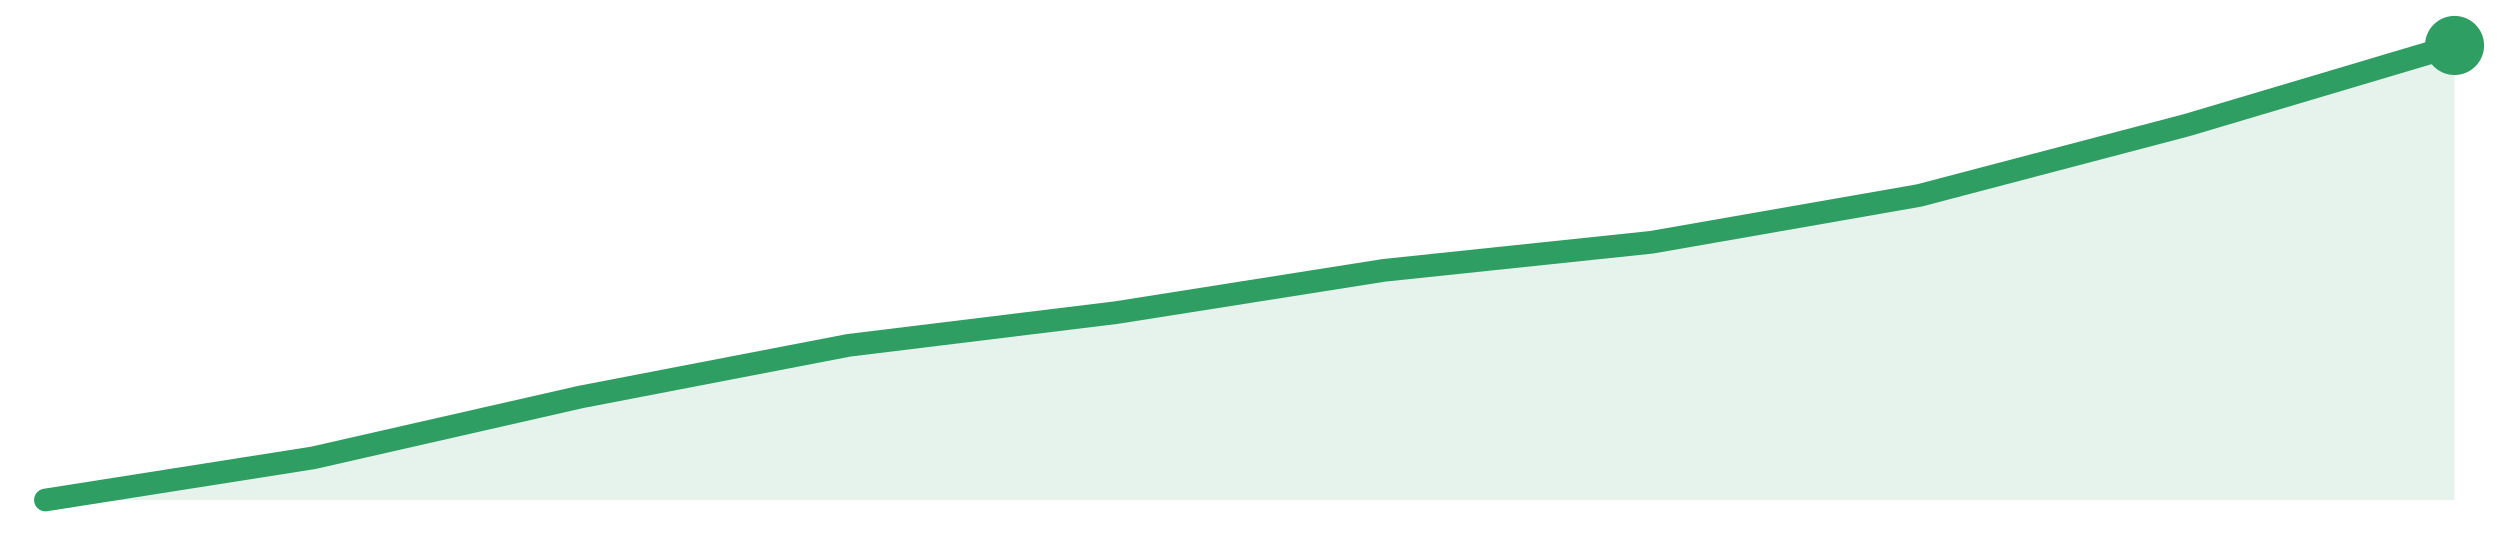
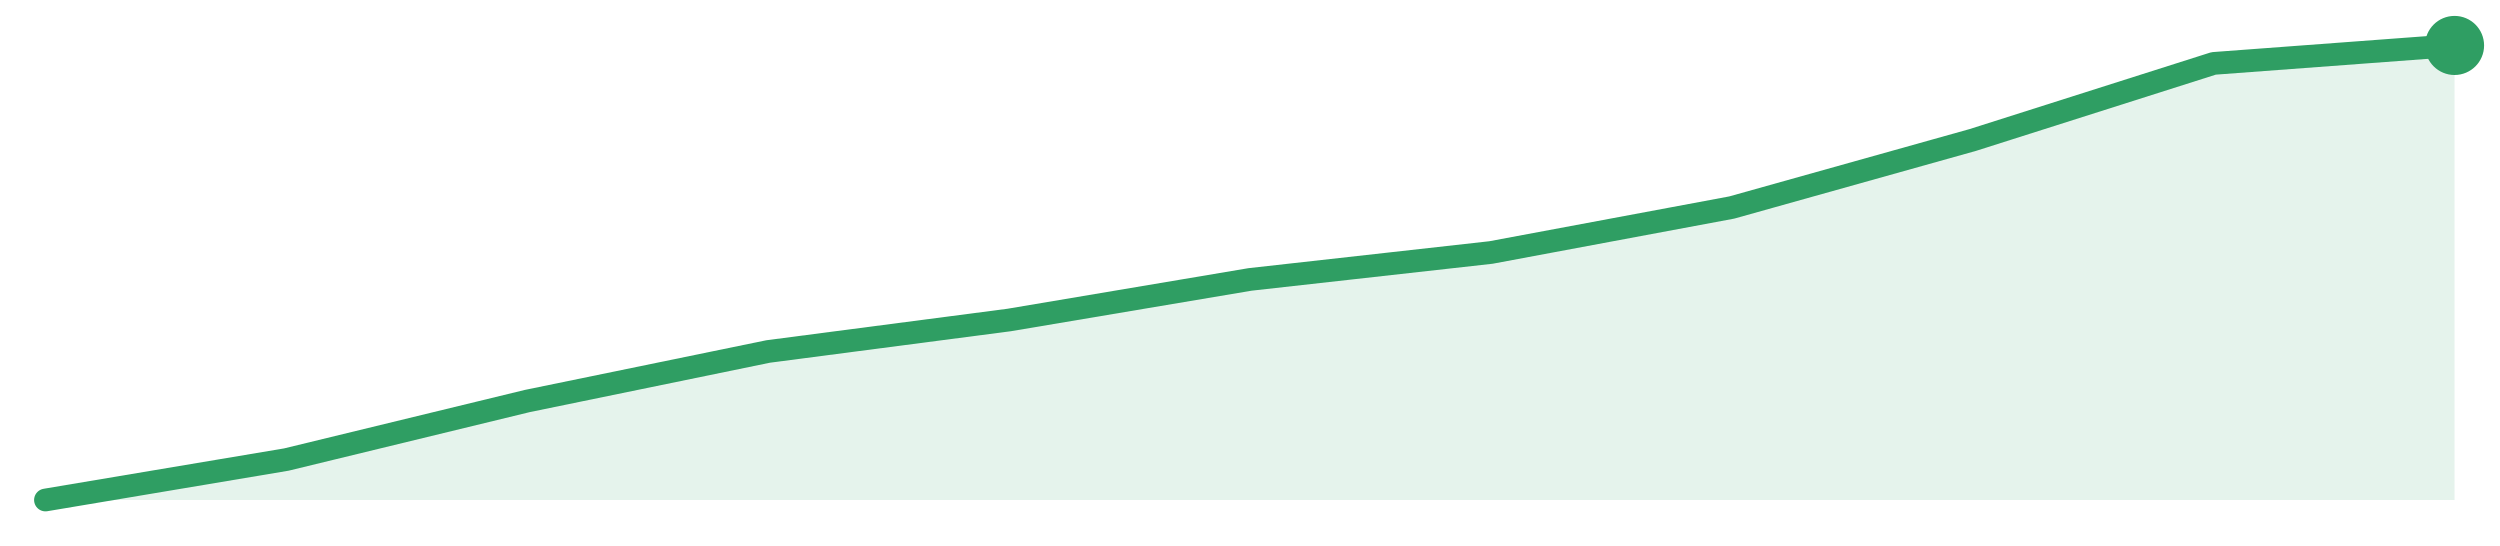
<svg xmlns="http://www.w3.org/2000/svg" width="220" height="48" viewBox="0 0 220 48" role="img" aria-label="trend">
-   <path d="M4.0,44.0 L4.0,44.0 L27.56,40.29 L51.11,34.93 L74.67,30.39 L98.22,27.51 L121.78,23.79 L145.33,21.32 L168.89,17.2 L192.44,11.01 L216.0,4.0 L216.0,44.0 Z" fill="#2f9e631f" />
-   <path d="M4.0,44.0 L27.56,40.29 L51.11,34.93 L74.67,30.39 L98.22,27.51 L121.78,23.79 L145.33,21.32 L168.89,17.2 L192.44,11.01 L216.0,4.0" fill="none" stroke="#2f9e63" stroke-width="2" stroke-linejoin="round" stroke-linecap="round" />
+   <path d="M4.0,44.0 L4.0,44.0 L25.2,40.44 L46.4,35.29 L67.6,30.93 L88.8,28.16 L110.0,24.59 L131.2,22.22 L152.4,18.26 L173.6,12.32 L194.8,5.58 L216.0,4.0 L216.0,44.0 Z" fill="#2f9e631f" />
+   <path d="M4.0,44.0 L25.2,40.44 L46.4,35.29 L67.6,30.93 L88.8,28.16 L110.0,24.59 L131.2,22.22 L152.4,18.26 L173.6,12.32 L194.8,5.58 L216.0,4.0" fill="none" stroke="#2f9e63" stroke-width="2" stroke-linejoin="round" stroke-linecap="round" />
  <circle cx="216.0" cy="4.0" r="2.6" fill="#2f9e63" />
</svg>
